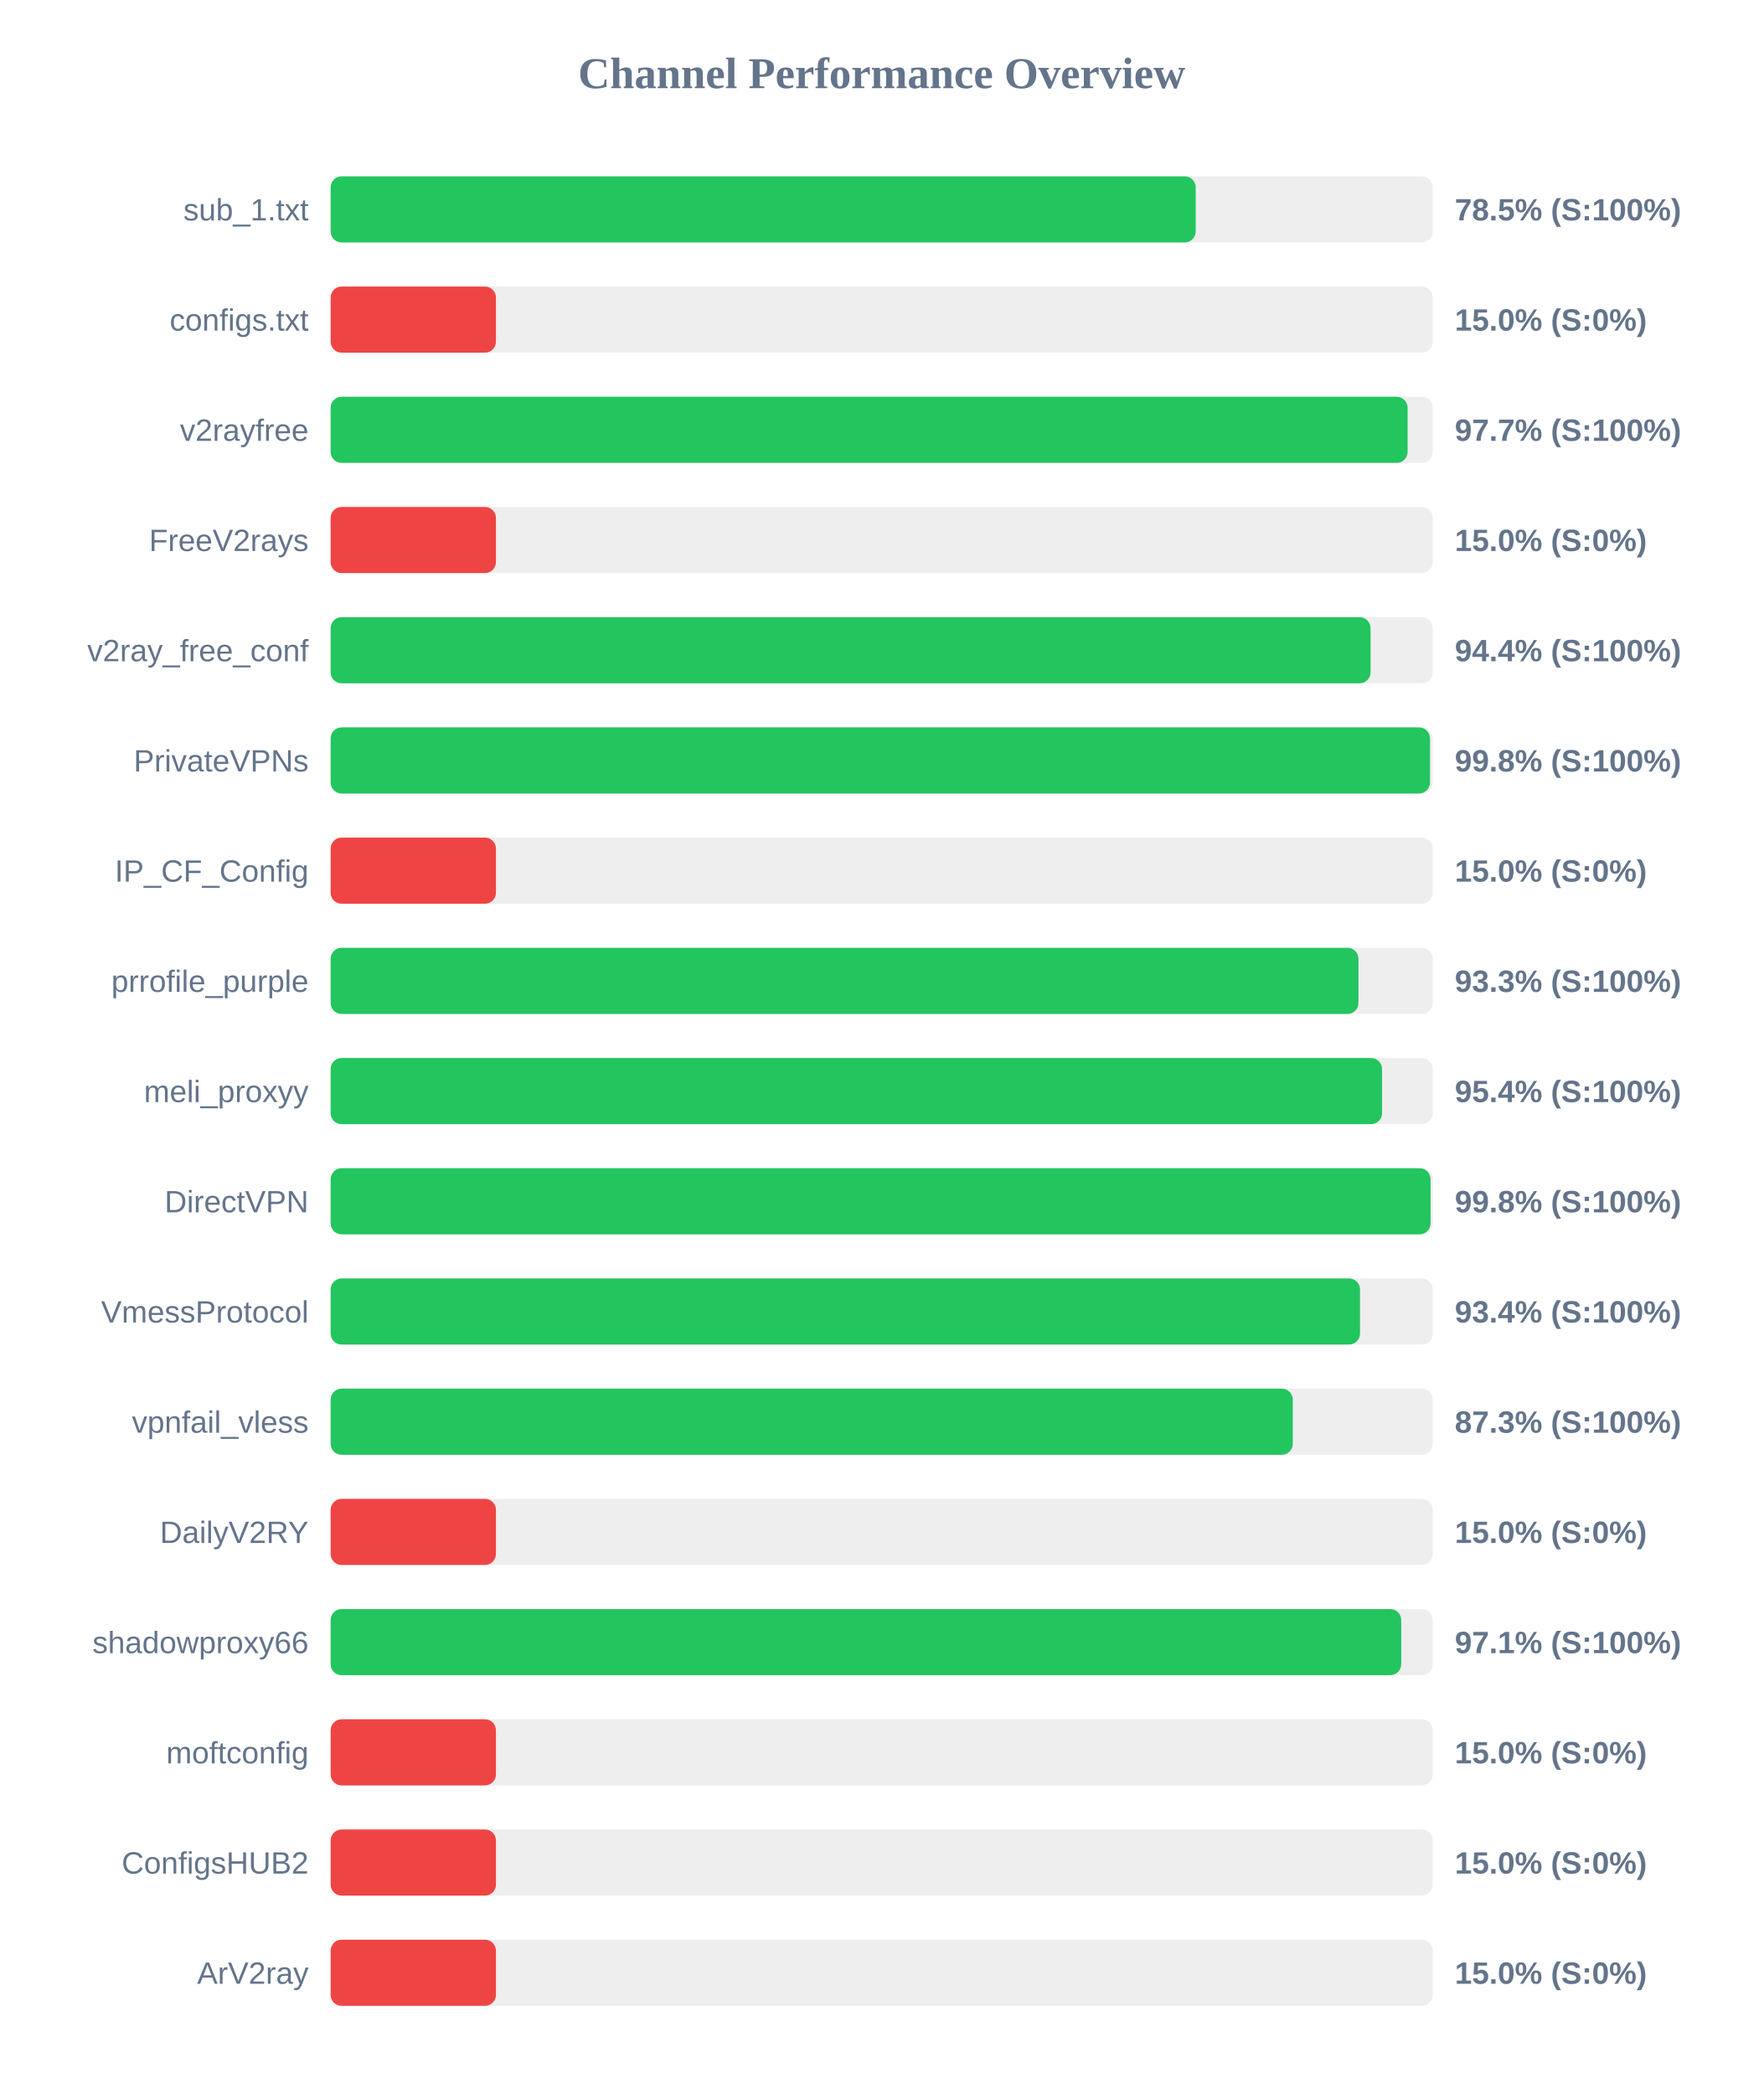
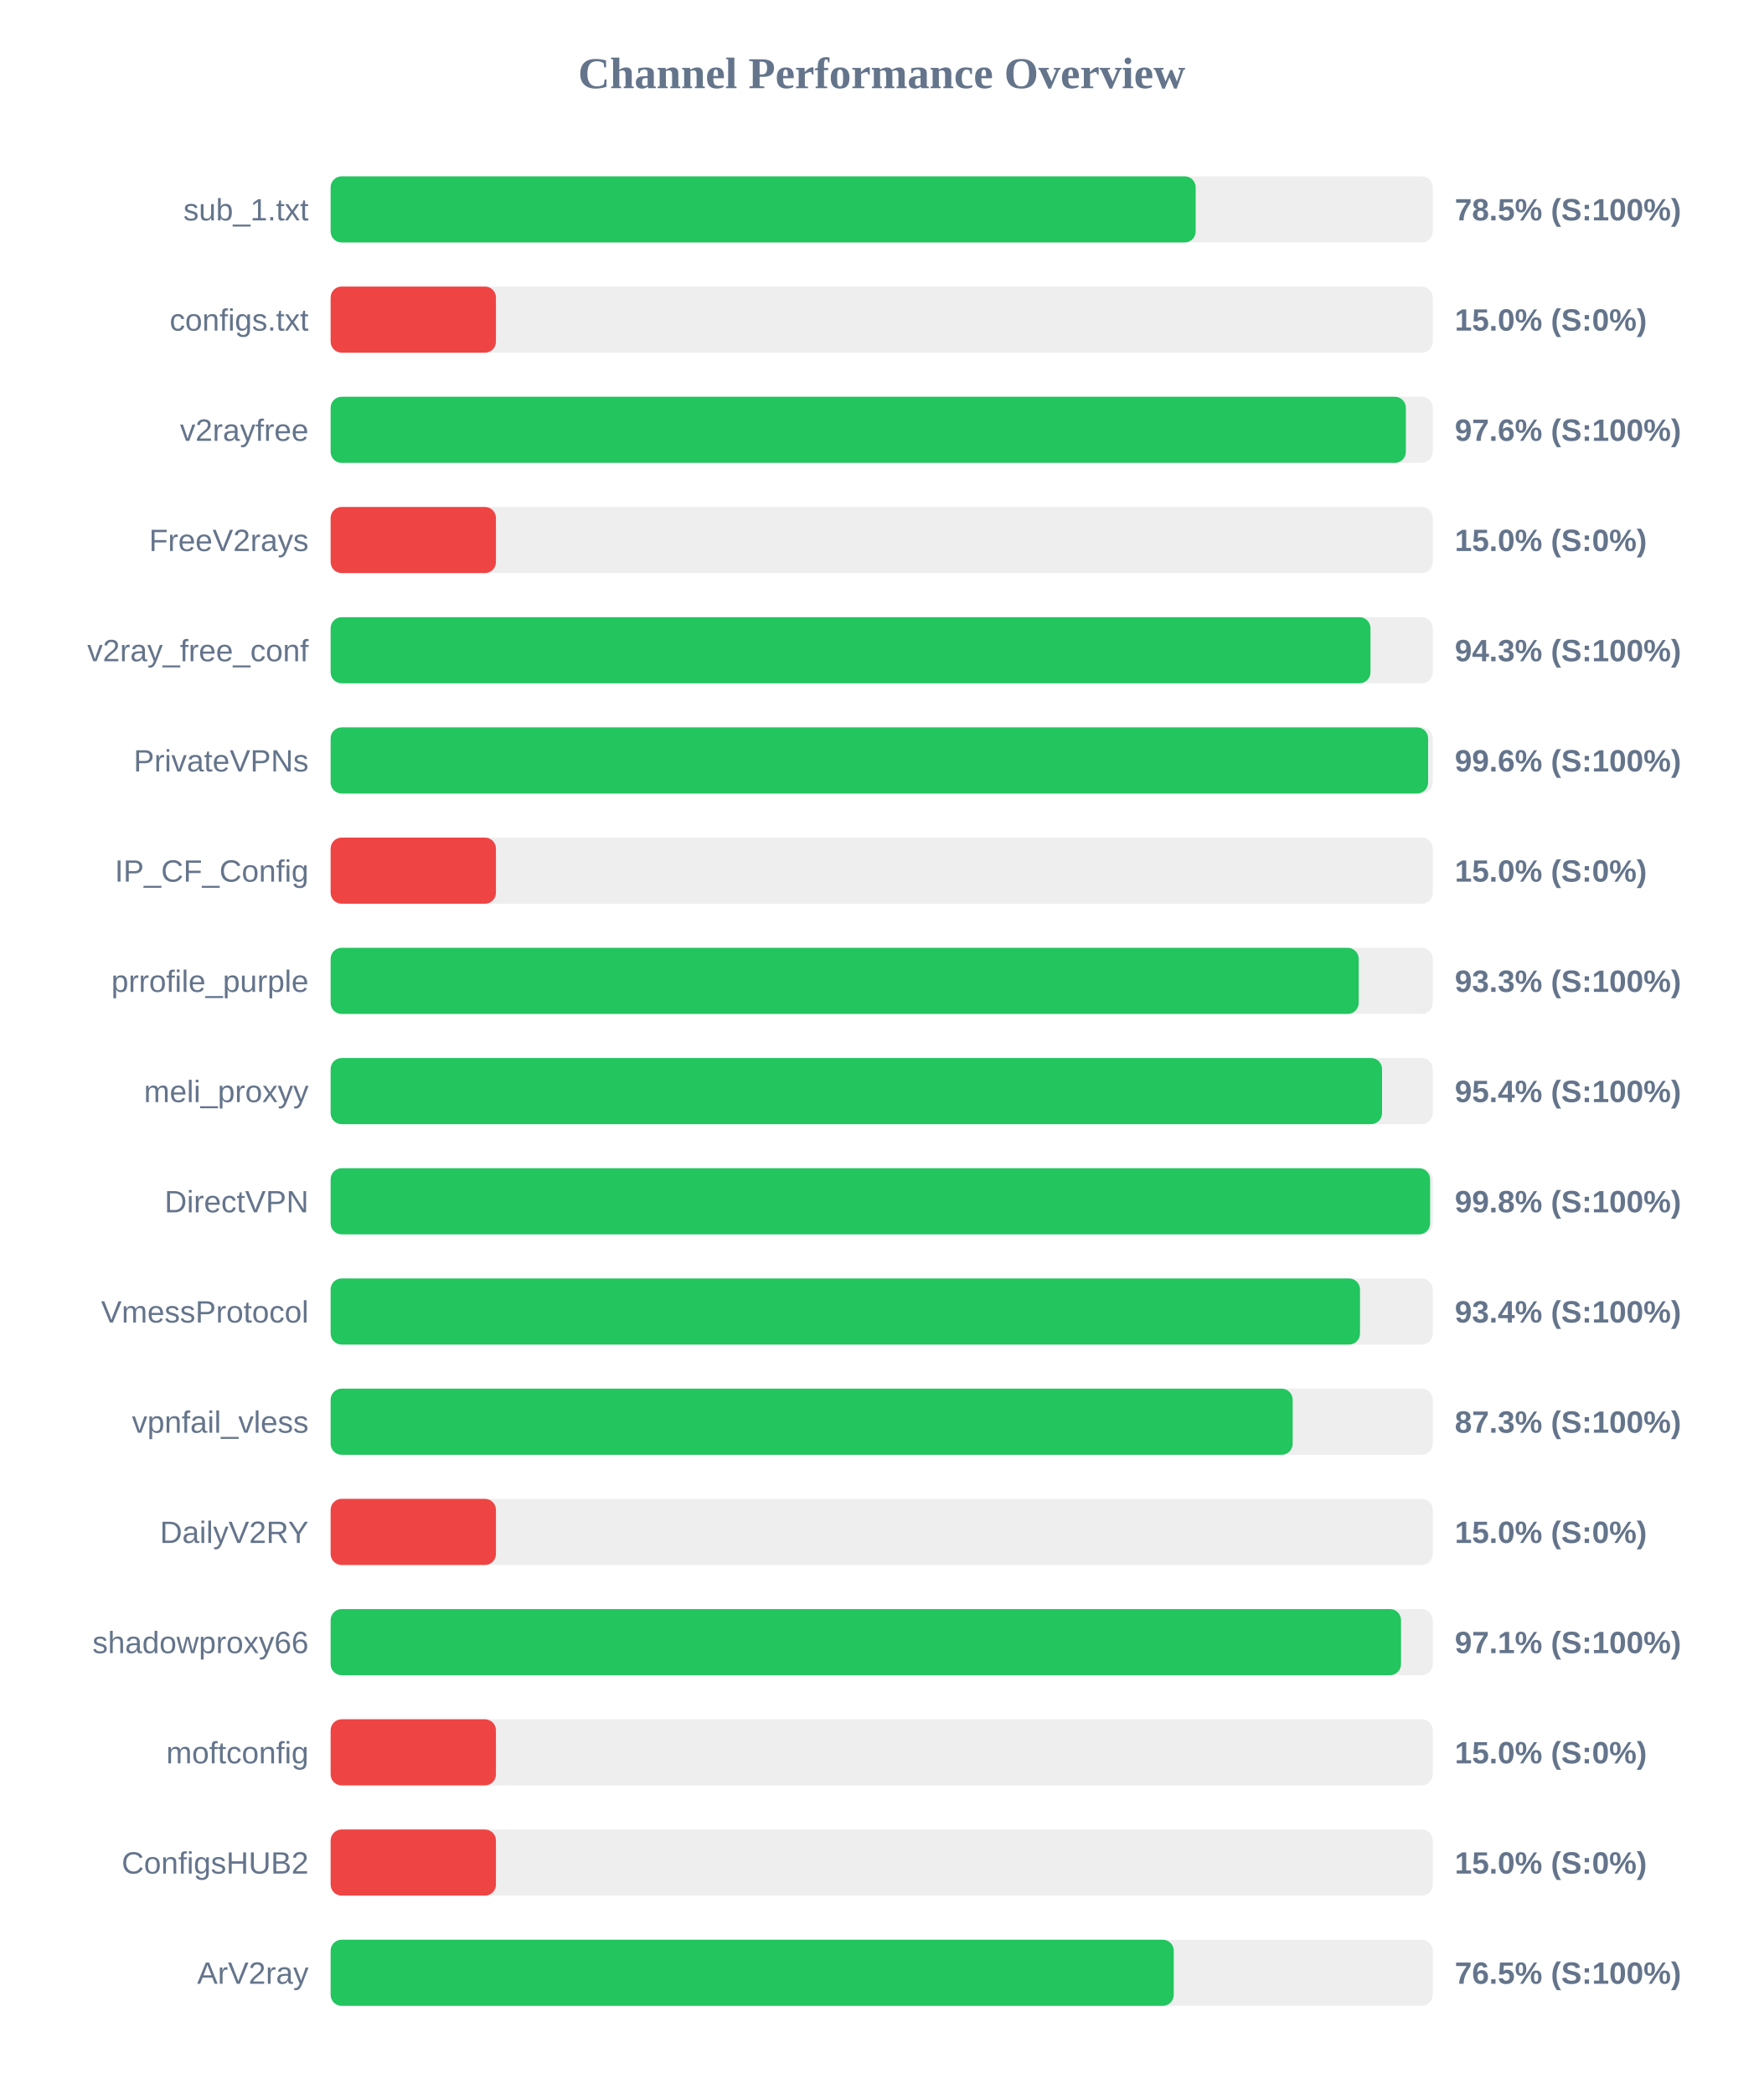
<svg xmlns="http://www.w3.org/2000/svg" width="800" height="950" version="1.1">
  <style>
        .row { font: 14px Arial; fill: #64748b; }
        .score { font: bold 14px Arial; fill: #64748b; }
    </style>
  <text x="400" y="40" text-anchor="middle" font-size="20px" font-weight="bold" fill="#64748b">Channel Performance Overview</text>
  <rect x="150" y="80" width="500" height="30" fill="#eee" rx="5" />
  <rect x="150" y="80" width="392.45" height="30" fill="#22c55e" rx="5" />
  <text x="140" y="100" text-anchor="end" class="row">sub_1.txt</text>
  <text x="660" y="100" text-anchor="start" class="score">78.5% (S:100%)</text>
  <rect x="150" y="130" width="500" height="30" fill="#eee" rx="5" />
  <rect x="150" y="130" width="75.0" height="30" fill="#ef4444" rx="5" />
  <text x="140" y="150" text-anchor="end" class="row">configs.txt</text>
  <text x="660" y="150" text-anchor="start" class="score">15.0% (S:0%)</text>
  <rect x="150" y="180" width="500" height="30" fill="#eee" rx="5" />
-   <rect x="150" y="180" width="488.6" height="30" fill="#22c55e" rx="5" />
+   <rect x="150" y="180" width="487.8" height="30" fill="#22c55e" rx="5" />
  <text x="140" y="200" text-anchor="end" class="row">v2rayfree</text>
-   <text x="660" y="200" text-anchor="start" class="score">97.7% (S:100%)</text>
+   <text x="660" y="200" text-anchor="start" class="score">97.6% (S:100%)</text>
  <rect x="150" y="230" width="500" height="30" fill="#eee" rx="5" />
  <rect x="150" y="230" width="75.0" height="30" fill="#ef4444" rx="5" />
  <text x="140" y="250" text-anchor="end" class="row">FreeV2rays</text>
  <text x="660" y="250" text-anchor="start" class="score">15.0% (S:0%)</text>
  <rect x="150" y="280" width="500" height="30" fill="#eee" rx="5" />
-   <rect x="150" y="280" width="471.8" height="30" fill="#22c55e" rx="5" />
+   <rect x="150" y="280" width="471.75" height="30" fill="#22c55e" rx="5" />
  <text x="140" y="300" text-anchor="end" class="row">v2ray_free_conf</text>
-   <text x="660" y="300" text-anchor="start" class="score">94.4% (S:100%)</text>
+   <text x="660" y="300" text-anchor="start" class="score">94.3% (S:100%)</text>
  <rect x="150" y="330" width="500" height="30" fill="#eee" rx="5" />
-   <rect x="150" y="330" width="498.75" height="30" fill="#22c55e" rx="5" />
+   <rect x="150" y="330" width="497.9" height="30" fill="#22c55e" rx="5" />
  <text x="140" y="350" text-anchor="end" class="row">PrivateVPNs</text>
-   <text x="660" y="350" text-anchor="start" class="score">99.8% (S:100%)</text>
+   <text x="660" y="350" text-anchor="start" class="score">99.6% (S:100%)</text>
  <rect x="150" y="380" width="500" height="30" fill="#eee" rx="5" />
  <rect x="150" y="380" width="75.0" height="30" fill="#ef4444" rx="5" />
  <text x="140" y="400" text-anchor="end" class="row">IP_CF_Config</text>
  <text x="660" y="400" text-anchor="start" class="score">15.0% (S:0%)</text>
  <rect x="150" y="430" width="500" height="30" fill="#eee" rx="5" />
-   <rect x="150" y="430" width="466.3" height="30" fill="#22c55e" rx="5" />
+   <rect x="150" y="430" width="466.4" height="30" fill="#22c55e" rx="5" />
  <text x="140" y="450" text-anchor="end" class="row">prrofile_purple</text>
  <text x="660" y="450" text-anchor="start" class="score">93.3% (S:100%)</text>
  <rect x="150" y="480" width="500" height="30" fill="#eee" rx="5" />
  <rect x="150" y="480" width="477.0" height="30" fill="#22c55e" rx="5" />
  <text x="140" y="500" text-anchor="end" class="row">meli_proxyy</text>
  <text x="660" y="500" text-anchor="start" class="score">95.4% (S:100%)</text>
  <rect x="150" y="530" width="500" height="30" fill="#eee" rx="5" />
-   <rect x="150" y="530" width="499.0" height="30" fill="#22c55e" rx="5" />
+   <rect x="150" y="530" width="498.8" height="30" fill="#22c55e" rx="5" />
  <text x="140" y="550" text-anchor="end" class="row">DirectVPN</text>
  <text x="660" y="550" text-anchor="start" class="score">99.8% (S:100%)</text>
  <rect x="150" y="580" width="500" height="30" fill="#eee" rx="5" />
  <rect x="150" y="580" width="467.0" height="30" fill="#22c55e" rx="5" />
  <text x="140" y="600" text-anchor="end" class="row">VmessProtocol</text>
  <text x="660" y="600" text-anchor="start" class="score">93.4% (S:100%)</text>
  <rect x="150" y="630" width="500" height="30" fill="#eee" rx="5" />
-   <rect x="150" y="630" width="436.5" height="30" fill="#22c55e" rx="5" />
+   <rect x="150" y="630" width="436.45" height="30" fill="#22c55e" rx="5" />
  <text x="140" y="650" text-anchor="end" class="row">vpnfail_vless</text>
  <text x="660" y="650" text-anchor="start" class="score">87.3% (S:100%)</text>
  <rect x="150" y="680" width="500" height="30" fill="#eee" rx="5" />
  <rect x="150" y="680" width="75.0" height="30" fill="#ef4444" rx="5" />
  <text x="140" y="700" text-anchor="end" class="row">DailyV2RY</text>
  <text x="660" y="700" text-anchor="start" class="score">15.0% (S:0%)</text>
  <rect x="150" y="730" width="500" height="30" fill="#eee" rx="5" />
-   <rect x="150" y="730" width="485.7" height="30" fill="#22c55e" rx="5" />
+   <rect x="150" y="730" width="485.6" height="30" fill="#22c55e" rx="5" />
  <text x="140" y="750" text-anchor="end" class="row">shadowproxy66</text>
  <text x="660" y="750" text-anchor="start" class="score">97.1% (S:100%)</text>
  <rect x="150" y="780" width="500" height="30" fill="#eee" rx="5" />
  <rect x="150" y="780" width="75.0" height="30" fill="#ef4444" rx="5" />
  <text x="140" y="800" text-anchor="end" class="row">moftconfig</text>
  <text x="660" y="800" text-anchor="start" class="score">15.0% (S:0%)</text>
  <rect x="150" y="830" width="500" height="30" fill="#eee" rx="5" />
  <rect x="150" y="830" width="75.0" height="30" fill="#ef4444" rx="5" />
  <text x="140" y="850" text-anchor="end" class="row">ConfigsHUB2</text>
  <text x="660" y="850" text-anchor="start" class="score">15.0% (S:0%)</text>
  <rect x="150" y="880" width="500" height="30" fill="#eee" rx="5" />
-   <rect x="150" y="880" width="75.0" height="30" fill="#ef4444" rx="5" />
+   <rect x="150" y="880" width="382.5" height="30" fill="#22c55e" rx="5" />
  <text x="140" y="900" text-anchor="end" class="row">ArV2ray</text>
-   <text x="660" y="900" text-anchor="start" class="score">15.0% (S:0%)</text>
+   <text x="660" y="900" text-anchor="start" class="score">76.5% (S:100%)</text>
</svg>
